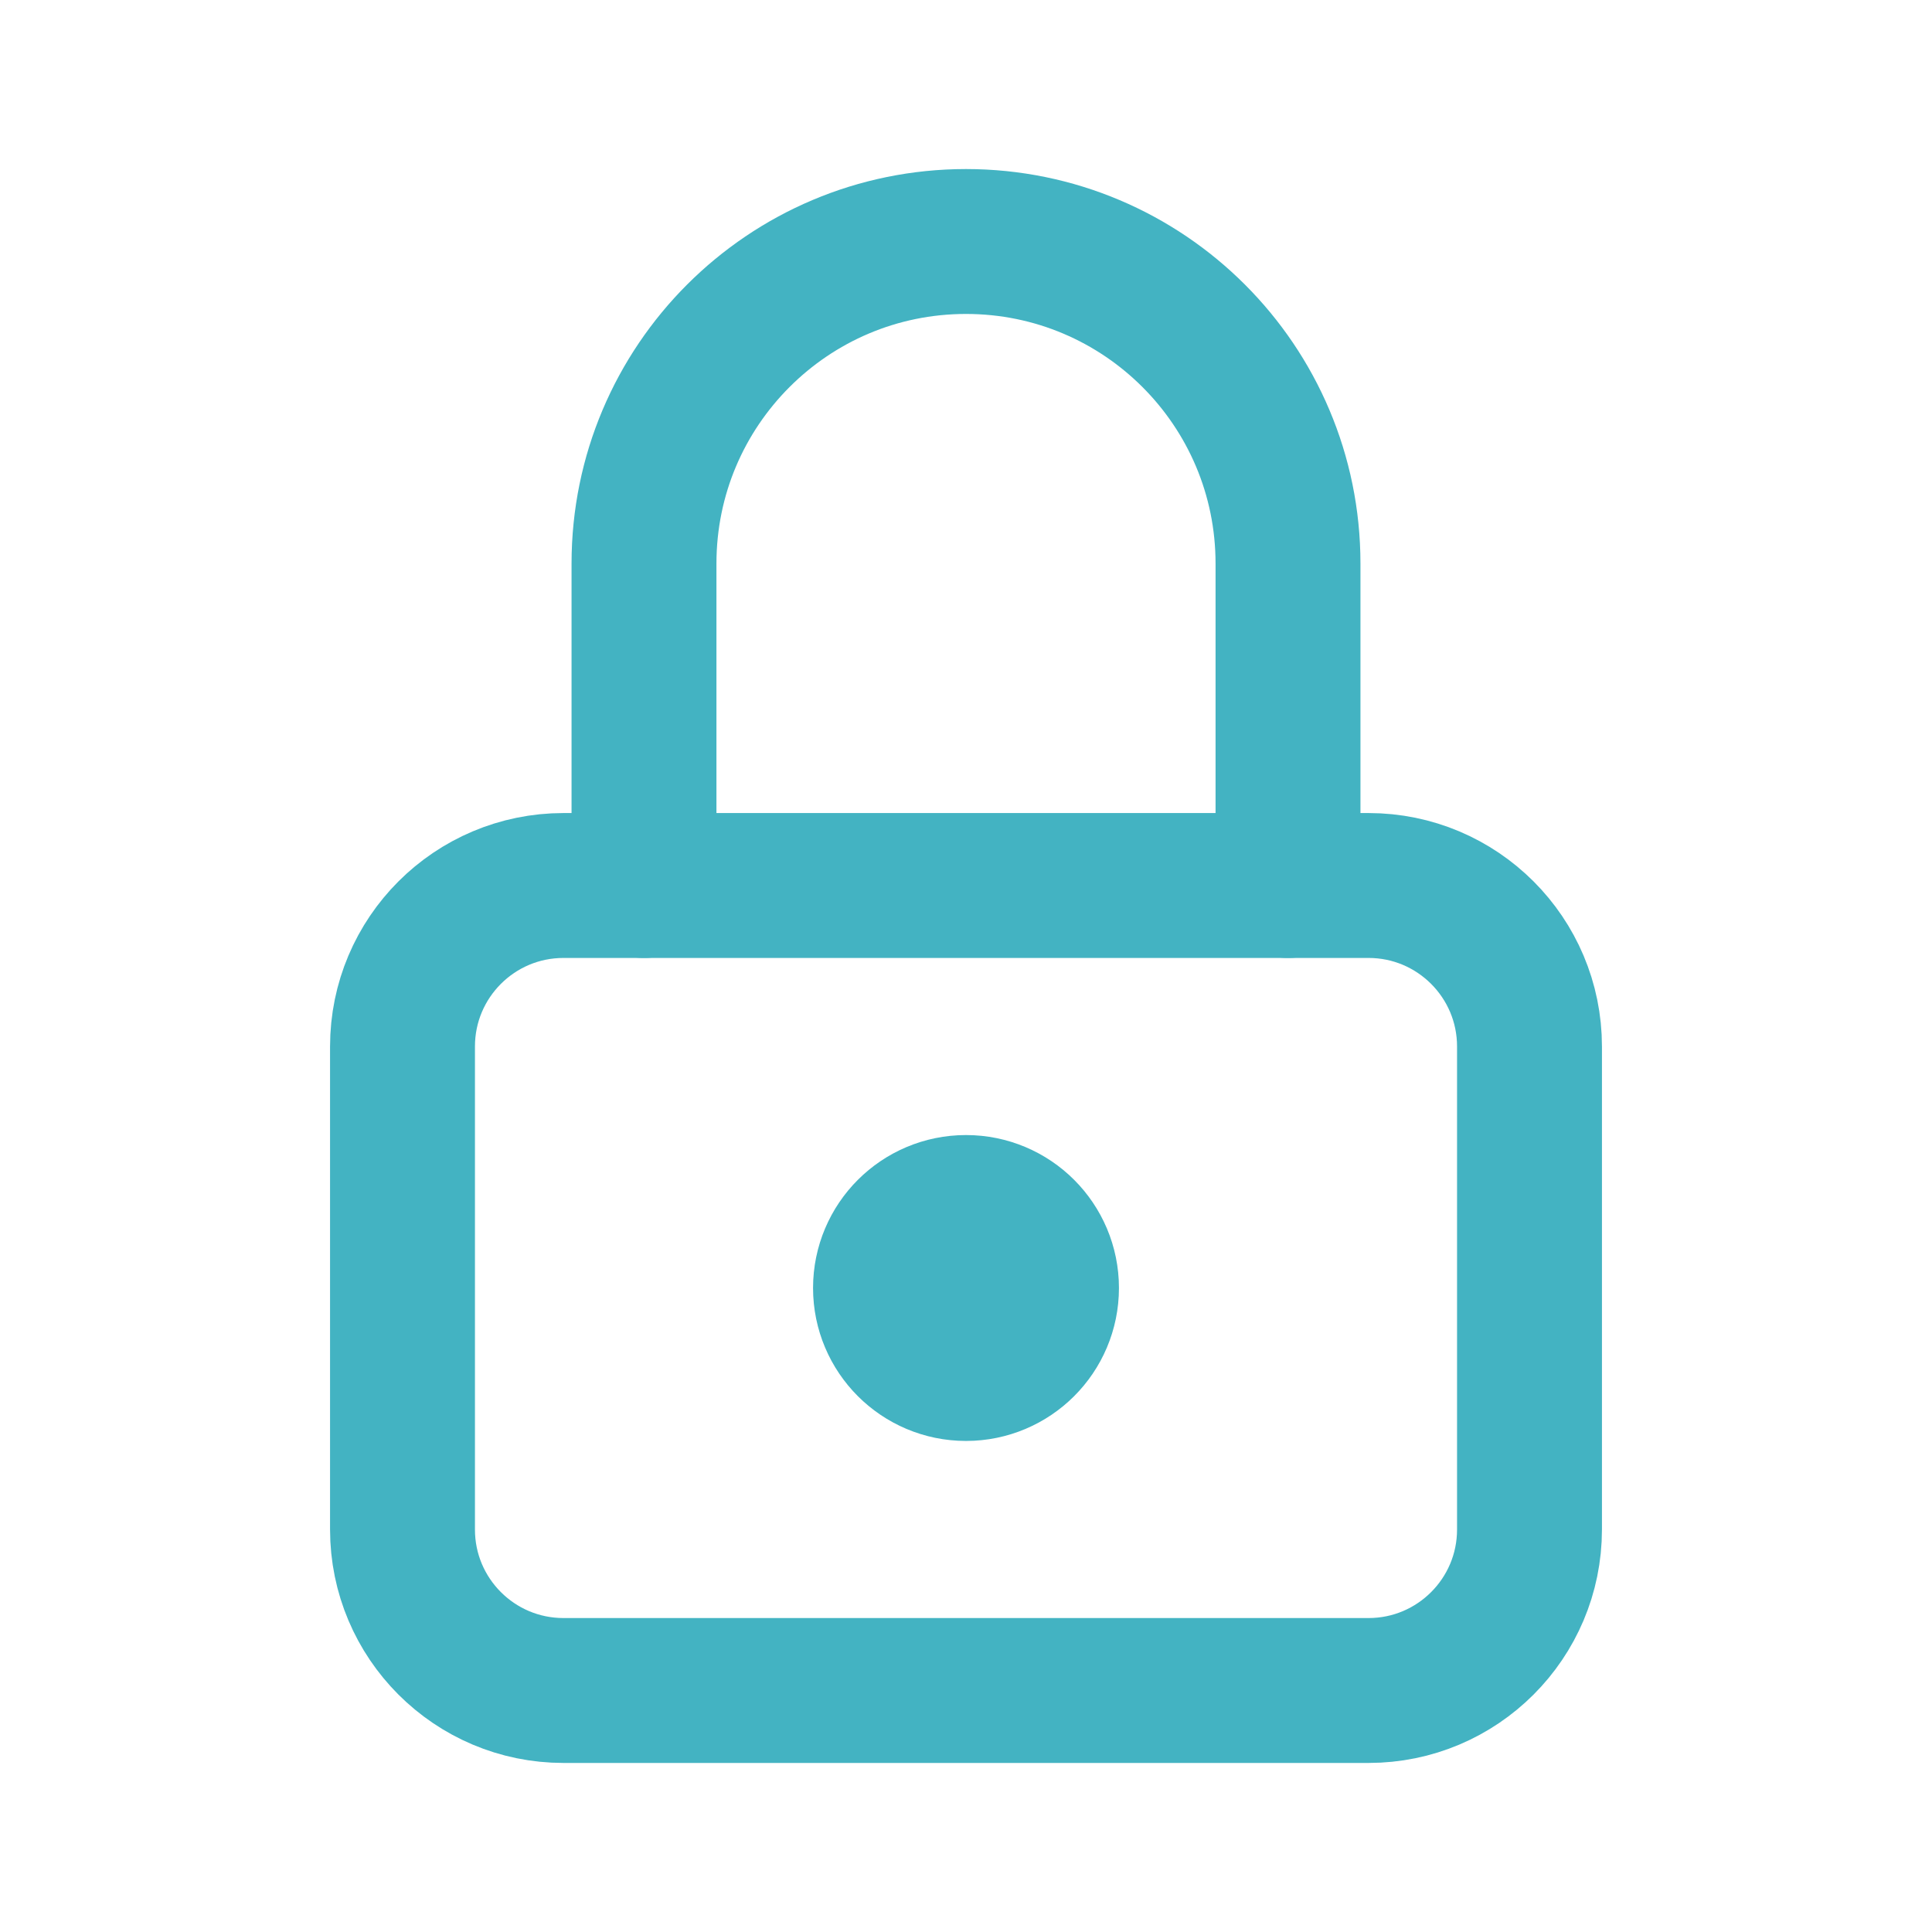
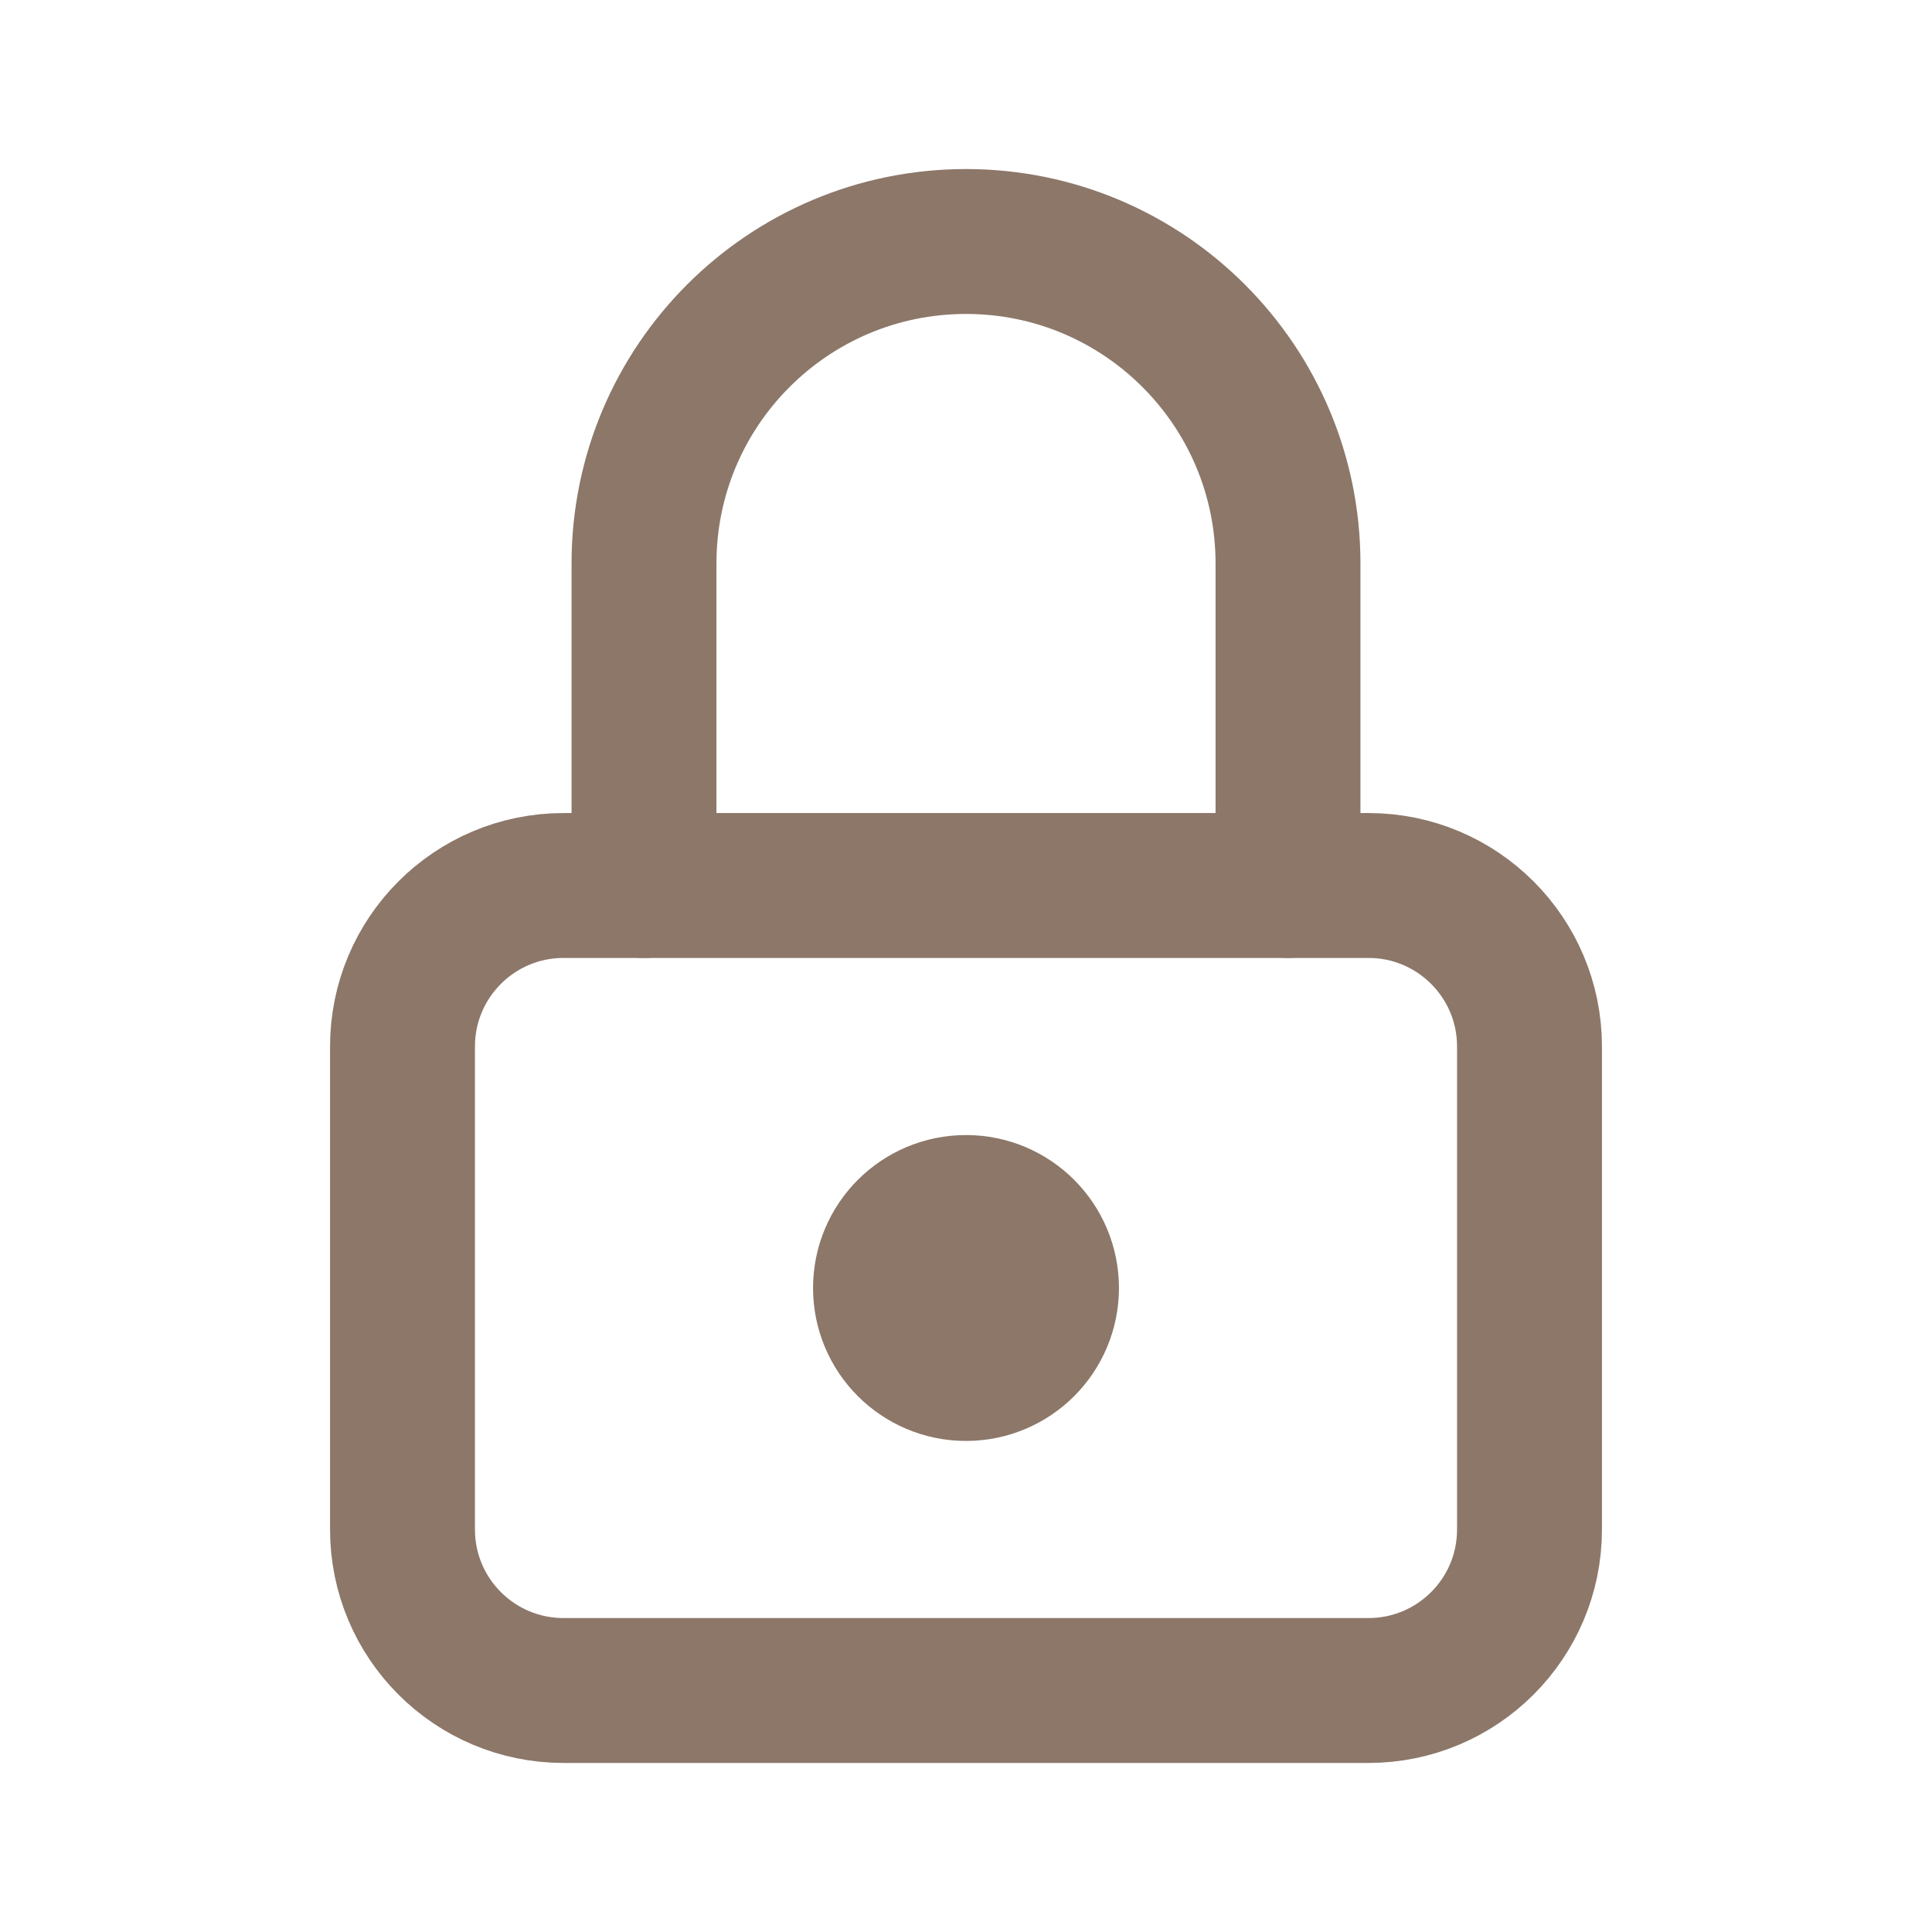
- <svg xmlns="http://www.w3.org/2000/svg" viewBox="0 0 24 24" fill="none" stroke="#43B3C2" stroke-width="1.8" stroke-linecap="round" stroke-linejoin="round">
+ <svg xmlns="http://www.w3.org/2000/svg" viewBox="0 0 24 24" fill="none" stroke="#8C7769" stroke-width="1.8" stroke-linecap="round" stroke-linejoin="round">
  <rect x="5" y="11" width="14" height="10" rx="2" />
  <path d="M8 11V7a4 4 0 0 1 8 0v4" />
-   <circle cx="12" cy="16" r="1" fill="#43B3C2" />
+   <circle cx="12" cy="16" r="1" fill="#8C7769" />
</svg>
